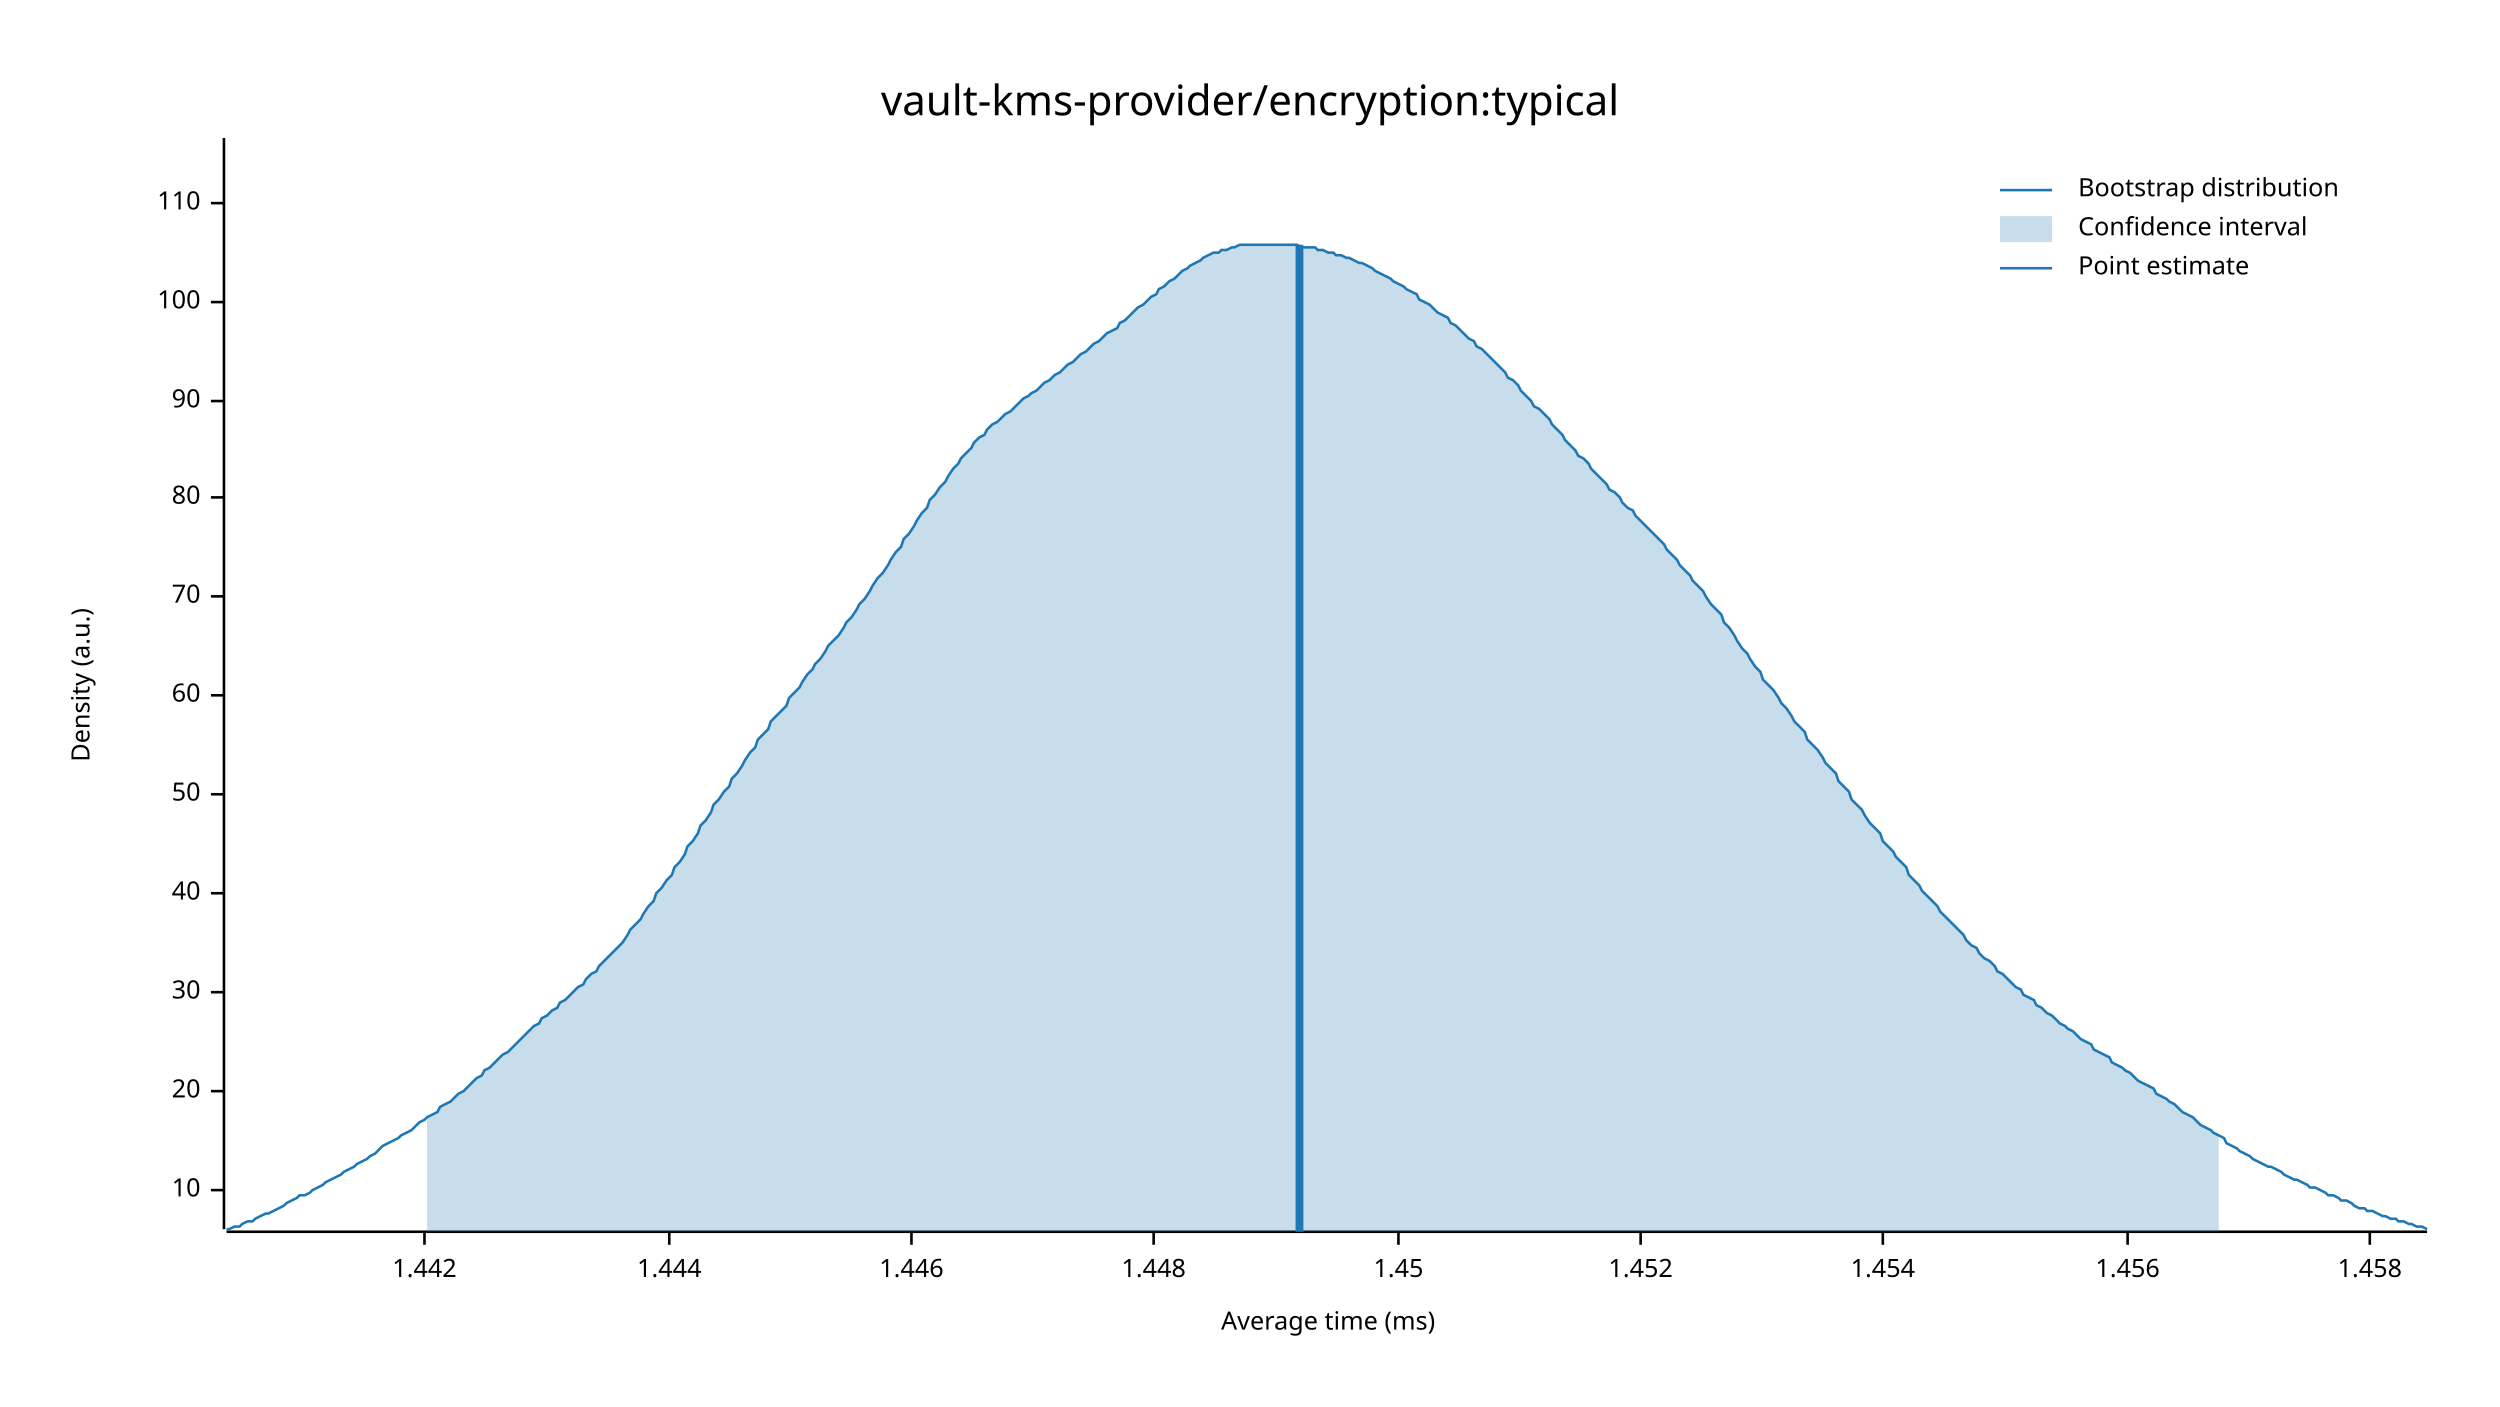
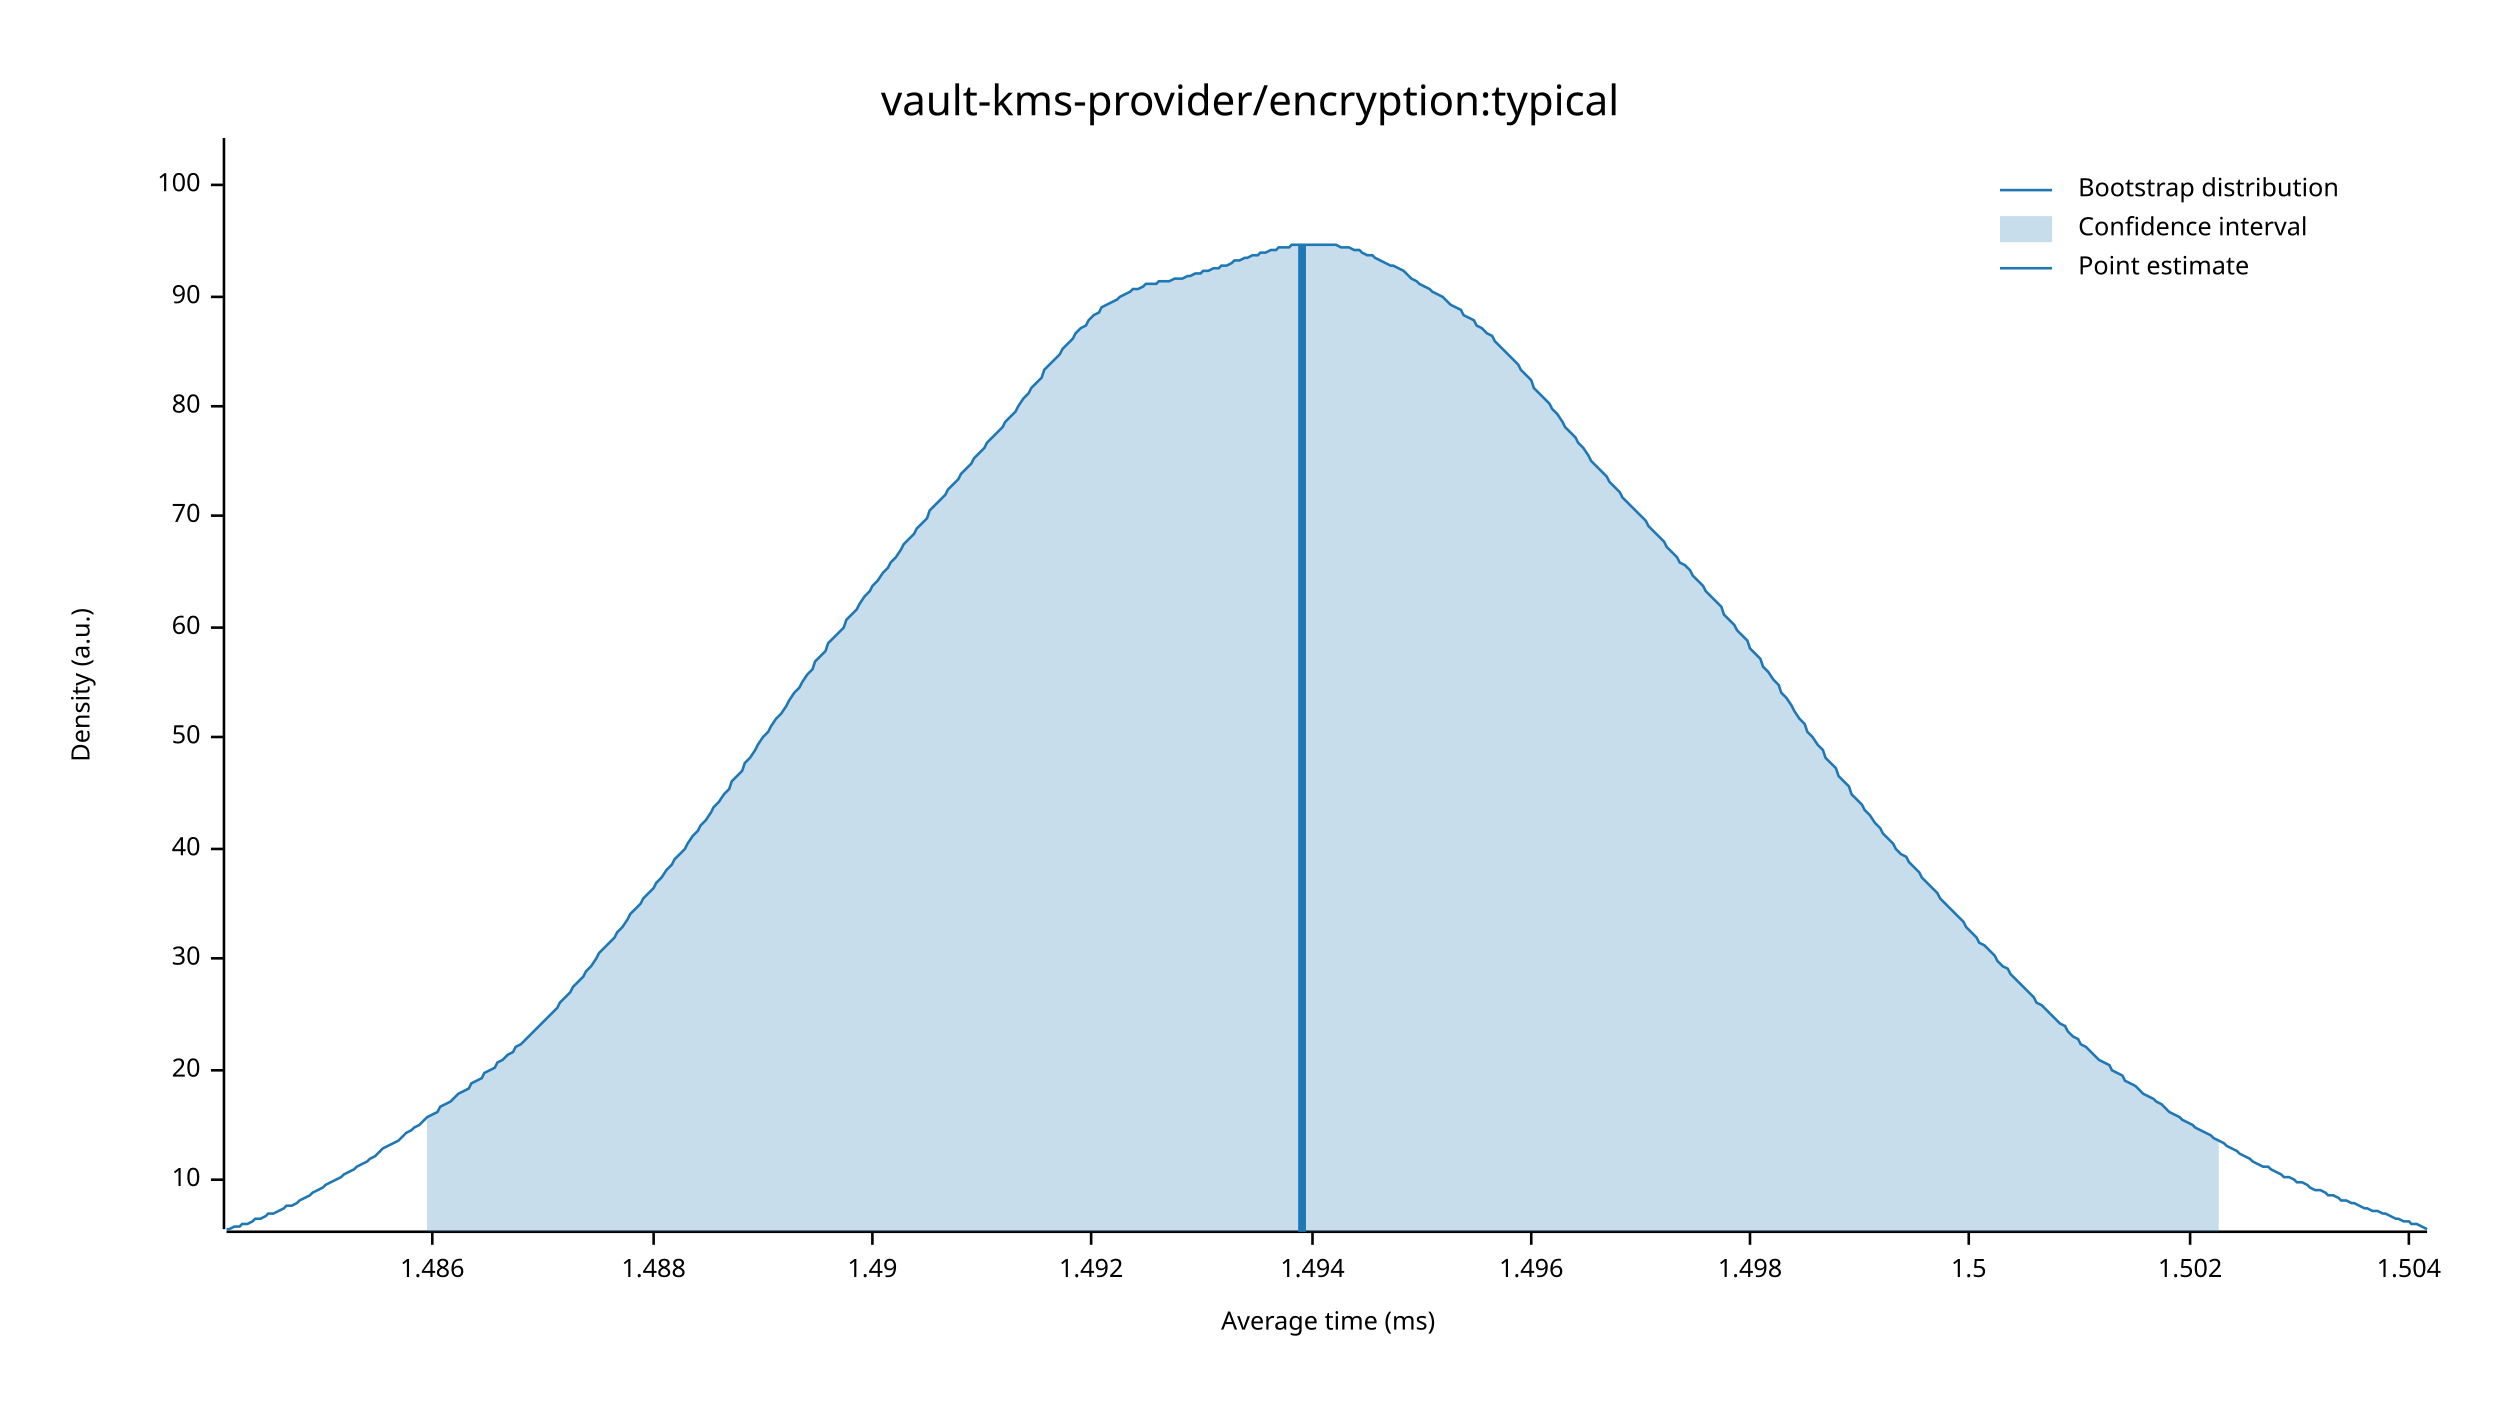
<svg xmlns="http://www.w3.org/2000/svg" width="960" height="540" viewBox="0 0 960 540">
  <text x="480" y="32" dy="0.76em" text-anchor="middle" font-family="sans-serif" font-size="16.129" opacity="1" fill="#000000">
vault-kms-provider/encryption:typical
</text>
  <text x="27" y="263" dy="0.76em" text-anchor="middle" font-family="sans-serif" font-size="9.677" opacity="1" fill="#000000" transform="rotate(270, 27, 263)">
Density (a.u.)
</text>
  <text x="510" y="513" dy="-0.5ex" text-anchor="middle" font-family="sans-serif" font-size="9.677" opacity="1" fill="#000000">
Average time (ms)
</text>
  <polyline fill="none" opacity="1" stroke="#000000" stroke-width="1" points="86,53 86,472 " />
-   <text x="77" y="457" dy="0.5ex" text-anchor="end" font-family="sans-serif" font-size="9.677" opacity="1" fill="#000000">
+   <text x="77" y="453" dy="0.5ex" text-anchor="end" font-family="sans-serif" font-size="9.677" opacity="1" fill="#000000">
10
</text>
-   <polyline fill="none" opacity="1" stroke="#000000" stroke-width="1" points="81,457 86,457 " />
-   <text x="77" y="419" dy="0.5ex" text-anchor="end" font-family="sans-serif" font-size="9.677" opacity="1" fill="#000000">
+   <polyline fill="none" opacity="1" stroke="#000000" stroke-width="1" points="81,453 86,453 " />
+   <text x="77" y="411" dy="0.5ex" text-anchor="end" font-family="sans-serif" font-size="9.677" opacity="1" fill="#000000">
20
</text>
-   <polyline fill="none" opacity="1" stroke="#000000" stroke-width="1" points="81,419 86,419 " />
-   <text x="77" y="381" dy="0.5ex" text-anchor="end" font-family="sans-serif" font-size="9.677" opacity="1" fill="#000000">
+   <polyline fill="none" opacity="1" stroke="#000000" stroke-width="1" points="81,411 86,411 " />
+   <text x="77" y="368" dy="0.5ex" text-anchor="end" font-family="sans-serif" font-size="9.677" opacity="1" fill="#000000">
30
</text>
-   <polyline fill="none" opacity="1" stroke="#000000" stroke-width="1" points="81,381 86,381 " />
-   <text x="77" y="343" dy="0.5ex" text-anchor="end" font-family="sans-serif" font-size="9.677" opacity="1" fill="#000000">
+   <polyline fill="none" opacity="1" stroke="#000000" stroke-width="1" points="81,368 86,368 " />
+   <text x="77" y="326" dy="0.5ex" text-anchor="end" font-family="sans-serif" font-size="9.677" opacity="1" fill="#000000">
40
</text>
-   <polyline fill="none" opacity="1" stroke="#000000" stroke-width="1" points="81,343 86,343 " />
-   <text x="77" y="305" dy="0.5ex" text-anchor="end" font-family="sans-serif" font-size="9.677" opacity="1" fill="#000000">
+   <polyline fill="none" opacity="1" stroke="#000000" stroke-width="1" points="81,326 86,326 " />
+   <text x="77" y="283" dy="0.5ex" text-anchor="end" font-family="sans-serif" font-size="9.677" opacity="1" fill="#000000">
50
</text>
-   <polyline fill="none" opacity="1" stroke="#000000" stroke-width="1" points="81,305 86,305 " />
-   <text x="77" y="267" dy="0.5ex" text-anchor="end" font-family="sans-serif" font-size="9.677" opacity="1" fill="#000000">
+   <polyline fill="none" opacity="1" stroke="#000000" stroke-width="1" points="81,283 86,283 " />
+   <text x="77" y="241" dy="0.5ex" text-anchor="end" font-family="sans-serif" font-size="9.677" opacity="1" fill="#000000">
60
</text>
-   <polyline fill="none" opacity="1" stroke="#000000" stroke-width="1" points="81,267 86,267 " />
-   <text x="77" y="229" dy="0.5ex" text-anchor="end" font-family="sans-serif" font-size="9.677" opacity="1" fill="#000000">
+   <polyline fill="none" opacity="1" stroke="#000000" stroke-width="1" points="81,241 86,241 " />
+   <text x="77" y="198" dy="0.5ex" text-anchor="end" font-family="sans-serif" font-size="9.677" opacity="1" fill="#000000">
70
</text>
-   <polyline fill="none" opacity="1" stroke="#000000" stroke-width="1" points="81,229 86,229 " />
-   <text x="77" y="191" dy="0.5ex" text-anchor="end" font-family="sans-serif" font-size="9.677" opacity="1" fill="#000000">
+   <polyline fill="none" opacity="1" stroke="#000000" stroke-width="1" points="81,198 86,198 " />
+   <text x="77" y="156" dy="0.5ex" text-anchor="end" font-family="sans-serif" font-size="9.677" opacity="1" fill="#000000">
80
</text>
-   <polyline fill="none" opacity="1" stroke="#000000" stroke-width="1" points="81,191 86,191 " />
-   <text x="77" y="154" dy="0.5ex" text-anchor="end" font-family="sans-serif" font-size="9.677" opacity="1" fill="#000000">
+   <polyline fill="none" opacity="1" stroke="#000000" stroke-width="1" points="81,156 86,156 " />
+   <text x="77" y="114" dy="0.5ex" text-anchor="end" font-family="sans-serif" font-size="9.677" opacity="1" fill="#000000">
90
</text>
-   <polyline fill="none" opacity="1" stroke="#000000" stroke-width="1" points="81,154 86,154 " />
-   <text x="77" y="116" dy="0.5ex" text-anchor="end" font-family="sans-serif" font-size="9.677" opacity="1" fill="#000000">
+   <polyline fill="none" opacity="1" stroke="#000000" stroke-width="1" points="81,114 86,114 " />
+   <text x="77" y="71" dy="0.5ex" text-anchor="end" font-family="sans-serif" font-size="9.677" opacity="1" fill="#000000">
100
</text>
-   <polyline fill="none" opacity="1" stroke="#000000" stroke-width="1" points="81,116 86,116 " />
-   <text x="77" y="78" dy="0.5ex" text-anchor="end" font-family="sans-serif" font-size="9.677" opacity="1" fill="#000000">
- 110
+   <polyline fill="none" opacity="1" stroke="#000000" stroke-width="1" points="81,71 86,71 " />
+   <polyline fill="none" opacity="1" stroke="#000000" stroke-width="1" points="87,473 932,473 " />
+   <text x="166" y="483" dy="0.76em" text-anchor="middle" font-family="sans-serif" font-size="9.677" opacity="1" fill="#000000">
+ 1.486
</text>
-   <polyline fill="none" opacity="1" stroke="#000000" stroke-width="1" points="81,78 86,78 " />
-   <polyline fill="none" opacity="1" stroke="#000000" stroke-width="1" points="87,473 932,473 " />
-   <text x="163" y="483" dy="0.76em" text-anchor="middle" font-family="sans-serif" font-size="9.677" opacity="1" fill="#000000">
- 1.442
+   <polyline fill="none" opacity="1" stroke="#000000" stroke-width="1" points="166,473 166,478 " />
+   <text x="251" y="483" dy="0.76em" text-anchor="middle" font-family="sans-serif" font-size="9.677" opacity="1" fill="#000000">
+ 1.488
</text>
-   <polyline fill="none" opacity="1" stroke="#000000" stroke-width="1" points="163,473 163,478 " />
-   <text x="257" y="483" dy="0.76em" text-anchor="middle" font-family="sans-serif" font-size="9.677" opacity="1" fill="#000000">
- 1.444
+   <polyline fill="none" opacity="1" stroke="#000000" stroke-width="1" points="251,473 251,478 " />
+   <text x="335" y="483" dy="0.76em" text-anchor="middle" font-family="sans-serif" font-size="9.677" opacity="1" fill="#000000">
+ 1.49
</text>
-   <polyline fill="none" opacity="1" stroke="#000000" stroke-width="1" points="257,473 257,478 " />
-   <text x="350" y="483" dy="0.76em" text-anchor="middle" font-family="sans-serif" font-size="9.677" opacity="1" fill="#000000">
- 1.446
+   <polyline fill="none" opacity="1" stroke="#000000" stroke-width="1" points="335,473 335,478 " />
+   <text x="419" y="483" dy="0.76em" text-anchor="middle" font-family="sans-serif" font-size="9.677" opacity="1" fill="#000000">
+ 1.492
</text>
-   <polyline fill="none" opacity="1" stroke="#000000" stroke-width="1" points="350,473 350,478 " />
-   <text x="443" y="483" dy="0.76em" text-anchor="middle" font-family="sans-serif" font-size="9.677" opacity="1" fill="#000000">
- 1.448
+   <polyline fill="none" opacity="1" stroke="#000000" stroke-width="1" points="419,473 419,478 " />
+   <text x="504" y="483" dy="0.76em" text-anchor="middle" font-family="sans-serif" font-size="9.677" opacity="1" fill="#000000">
+ 1.494
</text>
-   <polyline fill="none" opacity="1" stroke="#000000" stroke-width="1" points="443,473 443,478 " />
-   <text x="537" y="483" dy="0.76em" text-anchor="middle" font-family="sans-serif" font-size="9.677" opacity="1" fill="#000000">
- 1.45
+   <polyline fill="none" opacity="1" stroke="#000000" stroke-width="1" points="504,473 504,478 " />
+   <text x="588" y="483" dy="0.76em" text-anchor="middle" font-family="sans-serif" font-size="9.677" opacity="1" fill="#000000">
+ 1.496
</text>
-   <polyline fill="none" opacity="1" stroke="#000000" stroke-width="1" points="537,473 537,478 " />
-   <text x="630" y="483" dy="0.76em" text-anchor="middle" font-family="sans-serif" font-size="9.677" opacity="1" fill="#000000">
- 1.452
+   <polyline fill="none" opacity="1" stroke="#000000" stroke-width="1" points="588,473 588,478 " />
+   <text x="672" y="483" dy="0.76em" text-anchor="middle" font-family="sans-serif" font-size="9.677" opacity="1" fill="#000000">
+ 1.498
</text>
-   <polyline fill="none" opacity="1" stroke="#000000" stroke-width="1" points="630,473 630,478 " />
-   <text x="723" y="483" dy="0.76em" text-anchor="middle" font-family="sans-serif" font-size="9.677" opacity="1" fill="#000000">
- 1.454
+   <polyline fill="none" opacity="1" stroke="#000000" stroke-width="1" points="672,473 672,478 " />
+   <text x="756" y="483" dy="0.76em" text-anchor="middle" font-family="sans-serif" font-size="9.677" opacity="1" fill="#000000">
+ 1.5
</text>
-   <polyline fill="none" opacity="1" stroke="#000000" stroke-width="1" points="723,473 723,478 " />
-   <text x="817" y="483" dy="0.76em" text-anchor="middle" font-family="sans-serif" font-size="9.677" opacity="1" fill="#000000">
- 1.456
+   <polyline fill="none" opacity="1" stroke="#000000" stroke-width="1" points="756,473 756,478 " />
+   <text x="841" y="483" dy="0.76em" text-anchor="middle" font-family="sans-serif" font-size="9.677" opacity="1" fill="#000000">
+ 1.502
</text>
-   <polyline fill="none" opacity="1" stroke="#000000" stroke-width="1" points="817,473 817,478 " />
-   <text x="910" y="483" dy="0.76em" text-anchor="middle" font-family="sans-serif" font-size="9.677" opacity="1" fill="#000000">
- 1.458
+   <polyline fill="none" opacity="1" stroke="#000000" stroke-width="1" points="841,473 841,478 " />
+   <text x="925" y="483" dy="0.76em" text-anchor="middle" font-family="sans-serif" font-size="9.677" opacity="1" fill="#000000">
+ 1.504
</text>
-   <polyline fill="none" opacity="1" stroke="#000000" stroke-width="1" points="910,473 910,478 " />
-   <polyline fill="none" opacity="1" stroke="#1F78B4" stroke-width="1" points="87,472 88,472 90,471 92,471 93,470 95,469 97,469 98,468 100,467 102,466 103,466 105,465 107,464 109,463 110,462 112,461 114,460 115,459 117,459 119,458 120,457 122,456 124,455 125,454 127,453 129,452 131,451 132,450 134,449 136,448 137,447 139,446 141,445 142,444 144,443 146,441 147,440 149,439 151,438 153,437 154,436 156,435 158,434 159,433 161,431 163,430 164,429 166,428 168,427 169,425 171,424 173,423 175,421 176,420 178,419 180,417 181,416 183,414 185,413 186,411 188,410 190,408 191,407 193,405 195,404 197,402 198,401 200,399 202,397 203,396 205,394 207,393 208,391 210,390 212,388 214,387 215,385 217,384 219,382 220,381 222,379 224,378 225,376 227,374 229,373 230,371 232,369 234,367 236,365 237,364 239,362 241,359 242,357 244,355 246,353 247,351 249,348 251,346 252,343 254,341 256,338 258,336 259,333 261,331 263,328 264,325 266,323 268,320 269,317 271,315 273,312 274,309 276,307 278,304 280,302 281,299 283,297 285,294 286,292 288,289 290,287 291,284 293,282 295,280 296,277 298,275 300,273 302,271 303,268 305,266 307,264 308,262 310,259 312,257 313,255 315,253 317,250 318,248 320,246 322,244 324,241 325,239 327,237 329,234 330,232 332,230 334,227 335,225 337,222 339,220 341,217 342,215 344,212 346,210 347,207 349,205 351,202 352,200 354,197 356,195 357,192 359,190 361,187 363,185 364,183 366,180 368,178 369,176 371,174 373,172 374,170 376,168 378,167 379,165 381,163 383,162 385,160 386,159 388,158 390,156 391,155 393,153 395,152 396,151 398,150 400,148 401,147 403,146 405,144 407,143 408,142 410,140 412,139 413,138 415,136 417,135 418,134 420,132 422,131 423,130 425,128 427,127 429,126 430,124 432,123 434,121 435,120 437,118 439,117 440,116 442,114 444,113 445,111 447,110 449,108 451,107 452,106 454,104 456,103 457,102 459,101 461,100 462,99 464,98 466,97 468,97 469,96 471,96 473,95 474,95 476,94 478,94 479,94 481,94 483,94 484,94 486,94 488,94 490,94 491,94 493,94 495,94 496,94 498,94 500,95 501,95 503,95 505,95 506,96 508,96 510,97 512,97 513,98 515,98 517,99 518,99 520,100 522,101 523,101 525,102 527,103 528,104 530,105 532,106 534,107 535,108 537,109 539,110 540,111 542,112 544,113 545,115 547,116 549,117 550,118 552,120 554,121 556,122 557,124 559,125 561,127 562,128 564,130 566,131 567,133 569,134 571,136 573,138 574,139 576,141 578,143 579,145 581,146 583,148 584,150 586,152 588,154 589,156 591,157 593,159 595,161 596,163 598,165 600,167 601,169 603,171 605,173 606,175 608,176 610,178 611,180 613,182 615,184 617,186 618,188 620,189 622,191 623,193 625,195 627,196 628,198 630,200 632,202 633,203 635,205 637,207 639,209 640,211 642,213 644,215 645,217 647,219 649,221 650,223 652,225 654,227 655,229 657,232 659,234 661,236 662,239 664,241 666,244 667,246 669,249 671,251 672,253 674,256 676,258 677,261 679,263 681,265 683,268 684,270 686,272 688,275 689,277 691,279 693,281 694,284 696,286 698,288 700,291 701,293 703,295 705,297 706,300 708,302 710,304 711,307 713,309 715,311 716,313 718,316 720,318 722,320 723,323 725,325 727,327 728,329 730,331 732,333 733,336 735,338 737,340 738,342 740,344 742,346 744,348 745,350 747,352 749,354 750,355 752,357 754,359 755,361 757,363 759,364 760,366 762,368 764,369 766,371 767,373 769,374 771,376 772,377 774,379 776,380 777,382 779,383 781,384 782,386 784,387 786,389 788,390 789,391 791,393 793,394 794,395 796,396 798,398 799,399 801,400 803,401 804,403 806,404 808,405 810,406 811,408 813,409 815,410 816,411 818,412 820,414 821,415 823,416 825,417 827,418 828,420 830,421 832,422 833,423 835,424 837,426 838,427 840,428 842,429 843,430 845,432 847,433 849,434 850,435 852,436 854,437 855,439 857,440 859,441 860,442 862,443 864,444 865,445 867,446 869,447 871,448 872,448 874,449 876,450 877,451 879,452 881,453 882,453 884,454 886,455 887,456 889,456 891,457 893,458 894,459 896,459 898,460 899,461 901,461 903,462 904,463 906,464 908,464 909,465 911,465 913,466 915,467 916,467 918,468 920,468 921,469 923,469 925,470 926,470 928,471 930,471 932,472 " />
-   <polygon opacity="0.25" fill="#1F78B4" points="164,429 166,428 168,427 169,425 171,424 173,423 175,421 176,420 178,419 180,417 181,416 183,414 185,413 186,411 188,410 190,408 191,407 193,405 195,404 197,402 198,401 200,399 202,397 203,396 205,394 207,393 208,391 210,390 212,388 214,387 215,385 217,384 219,382 220,381 222,379 224,378 225,376 227,374 229,373 230,371 232,369 234,367 236,365 237,364 239,362 241,359 242,357 244,355 246,353 247,351 249,348 251,346 252,343 254,341 256,338 258,336 259,333 261,331 263,328 264,325 266,323 268,320 269,317 271,315 273,312 274,309 276,307 278,304 280,302 281,299 283,297 285,294 286,292 288,289 290,287 291,284 293,282 295,280 296,277 298,275 300,273 302,271 303,268 305,266 307,264 308,262 310,259 312,257 313,255 315,253 317,250 318,248 320,246 322,244 324,241 325,239 327,237 329,234 330,232 332,230 334,227 335,225 337,222 339,220 341,217 342,215 344,212 346,210 347,207 349,205 351,202 352,200 354,197 356,195 357,192 359,190 361,187 363,185 364,183 366,180 368,178 369,176 371,174 373,172 374,170 376,168 378,167 379,165 381,163 383,162 385,160 386,159 388,158 390,156 391,155 393,153 395,152 396,151 398,150 400,148 401,147 403,146 405,144 407,143 408,142 410,140 412,139 413,138 415,136 417,135 418,134 420,132 422,131 423,130 425,128 427,127 429,126 430,124 432,123 434,121 435,120 437,118 439,117 440,116 442,114 444,113 445,111 447,110 449,108 451,107 452,106 454,104 456,103 457,102 459,101 461,100 462,99 464,98 466,97 468,97 469,96 471,96 473,95 474,95 476,94 478,94 479,94 481,94 483,94 484,94 486,94 488,94 490,94 491,94 493,94 495,94 496,94 498,94 500,95 501,95 503,95 505,95 506,96 508,96 510,97 512,97 513,98 515,98 517,99 518,99 520,100 522,101 523,101 525,102 527,103 528,104 530,105 532,106 534,107 535,108 537,109 539,110 540,111 542,112 544,113 545,115 547,116 549,117 550,118 552,120 554,121 556,122 557,124 559,125 561,127 562,128 564,130 566,131 567,133 569,134 571,136 573,138 574,139 576,141 578,143 579,145 581,146 583,148 584,150 586,152 588,154 589,156 591,157 593,159 595,161 596,163 598,165 600,167 601,169 603,171 605,173 606,175 608,176 610,178 611,180 613,182 615,184 617,186 618,188 620,189 622,191 623,193 625,195 627,196 628,198 630,200 632,202 633,203 635,205 637,207 639,209 640,211 642,213 644,215 645,217 647,219 649,221 650,223 652,225 654,227 655,229 657,232 659,234 661,236 662,239 664,241 666,244 667,246 669,249 671,251 672,253 674,256 676,258 677,261 679,263 681,265 683,268 684,270 686,272 688,275 689,277 691,279 693,281 694,284 696,286 698,288 700,291 701,293 703,295 705,297 706,300 708,302 710,304 711,307 713,309 715,311 716,313 718,316 720,318 722,320 723,323 725,325 727,327 728,329 730,331 732,333 733,336 735,338 737,340 738,342 740,344 742,346 744,348 745,350 747,352 749,354 750,355 752,357 754,359 755,361 757,363 759,364 760,366 762,368 764,369 766,371 767,373 769,374 771,376 772,377 774,379 776,380 777,382 779,383 781,384 782,386 784,387 786,389 788,390 789,391 791,393 793,394 794,395 796,396 798,398 799,399 801,400 803,401 804,403 806,404 808,405 810,406 811,408 813,409 815,410 816,411 818,412 820,414 821,415 823,416 825,417 827,418 828,420 830,421 832,422 833,423 835,424 837,426 838,427 840,428 842,429 843,430 845,432 847,433 849,434 850,435 852,436 852,473 164,473 " />
-   <polyline fill="none" opacity="1" stroke="#1F78B4" stroke-width="3" points="499,473 499,94 " />
+   <polyline fill="none" opacity="1" stroke="#000000" stroke-width="1" points="925,473 925,478 " />
+   <polyline fill="none" opacity="1" stroke="#1F78B4" stroke-width="1" points="87,472 88,472 90,471 92,471 93,470 95,470 97,469 98,468 100,468 102,467 103,466 105,466 107,465 109,464 110,463 112,463 114,462 115,461 117,460 119,459 120,458 122,457 124,456 125,455 127,454 129,453 131,452 132,451 134,450 136,449 137,448 139,447 141,446 142,445 144,444 146,442 147,441 149,440 151,439 153,438 154,437 156,435 158,434 159,433 161,432 163,430 164,429 166,428 168,427 169,425 171,424 173,423 175,421 176,420 178,419 180,418 181,416 183,415 185,414 186,412 188,411 190,410 191,408 193,407 195,405 197,404 198,402 200,401 202,399 203,398 205,396 207,394 208,393 210,391 212,389 214,387 215,385 217,383 219,381 220,379 222,377 224,375 225,373 227,371 229,368 230,366 232,364 234,362 236,360 237,358 239,356 241,353 242,351 244,349 246,347 247,345 249,343 251,341 252,339 254,337 256,334 258,332 259,330 261,328 263,326 264,324 266,321 268,319 269,317 271,315 273,312 274,310 276,308 278,305 280,303 281,300 283,298 285,296 286,293 288,291 290,288 291,286 293,283 295,281 296,279 298,276 300,274 302,271 303,269 305,266 307,264 308,262 310,259 312,257 313,254 315,252 317,250 318,247 320,245 322,243 324,241 325,238 327,236 329,234 330,232 332,229 334,227 335,225 337,223 339,220 341,218 342,216 344,214 346,211 347,209 349,207 351,205 352,203 354,201 356,199 357,196 359,194 361,192 363,190 364,188 366,186 368,184 369,182 371,180 373,178 374,176 376,174 378,172 379,170 381,168 383,166 385,164 386,162 388,160 390,158 391,156 393,153 395,151 396,149 398,147 400,145 401,142 403,140 405,138 407,136 408,134 410,132 412,130 413,128 415,126 417,125 418,123 420,121 422,120 423,118 425,117 427,116 429,115 430,114 432,113 434,112 435,111 437,111 439,110 440,109 442,109 444,109 445,108 447,108 449,108 451,107 452,107 454,107 456,106 457,106 459,105 461,105 462,104 464,104 466,103 468,103 469,102 471,102 473,101 474,100 476,100 478,99 479,99 481,98 483,98 484,97 486,97 488,96 490,96 491,95 493,95 495,95 496,94 498,94 500,94 501,94 503,94 505,94 506,94 508,94 510,94 512,94 513,94 515,95 517,95 518,95 520,96 522,96 523,97 525,98 527,98 528,99 530,100 532,101 534,102 535,102 537,103 539,104 540,105 542,107 544,108 545,109 547,110 549,111 550,112 552,113 554,114 556,116 557,117 559,118 561,119 562,121 564,122 566,123 567,125 569,126 571,128 573,129 574,131 576,133 578,135 579,136 581,138 583,140 584,142 586,144 588,146 589,149 591,151 593,153 595,155 596,157 598,159 600,162 601,164 603,166 605,168 606,170 608,172 610,175 611,177 613,179 615,181 617,183 618,185 620,187 622,189 623,191 625,193 627,195 628,196 630,198 632,200 633,202 635,204 637,206 639,208 640,210 642,212 644,214 645,216 647,217 649,219 650,221 652,223 654,225 655,227 657,229 659,231 661,233 662,236 664,238 666,240 667,242 669,244 671,246 672,249 674,251 676,253 677,256 679,258 681,261 683,263 684,266 686,268 688,271 689,273 691,276 693,278 694,281 696,283 698,286 700,288 701,291 703,293 705,295 706,298 708,300 710,302 711,305 713,307 715,309 716,311 718,313 720,316 722,318 723,320 725,322 727,324 728,326 730,328 732,329 733,331 735,333 737,335 738,337 740,339 742,341 744,343 745,345 747,347 749,349 750,350 752,352 754,354 755,356 757,358 759,360 760,362 762,363 764,365 766,367 767,369 769,371 771,372 772,374 774,376 776,378 777,379 779,381 781,383 782,385 784,386 786,388 788,390 789,391 791,393 793,394 794,396 796,398 798,399 799,401 801,402 803,404 804,405 806,407 808,408 810,409 811,411 813,412 815,413 816,415 818,416 820,417 821,418 823,420 825,421 827,422 828,423 830,424 832,426 833,427 835,428 837,429 838,430 840,431 842,432 843,433 845,434 847,435 849,436 850,437 852,438 854,439 855,440 857,441 859,442 860,443 862,444 864,445 865,446 867,447 869,448 871,448 872,449 874,450 876,451 877,452 879,452 881,453 882,454 884,454 886,455 887,456 889,457 891,457 893,458 894,459 896,459 898,460 899,461 901,461 903,462 904,462 906,463 908,464 909,464 911,465 913,465 915,466 916,466 918,467 920,468 921,468 923,469 925,469 926,470 928,470 930,471 932,472 " />
+   <polygon opacity="0.25" fill="#1F78B4" points="164,429 166,428 168,427 169,425 171,424 173,423 175,421 176,420 178,419 180,418 181,416 183,415 185,414 186,412 188,411 190,410 191,408 193,407 195,405 197,404 198,402 200,401 202,399 203,398 205,396 207,394 208,393 210,391 212,389 214,387 215,385 217,383 219,381 220,379 222,377 224,375 225,373 227,371 229,368 230,366 232,364 234,362 236,360 237,358 239,356 241,353 242,351 244,349 246,347 247,345 249,343 251,341 252,339 254,337 256,334 258,332 259,330 261,328 263,326 264,324 266,321 268,319 269,317 271,315 273,312 274,310 276,308 278,305 280,303 281,300 283,298 285,296 286,293 288,291 290,288 291,286 293,283 295,281 296,279 298,276 300,274 302,271 303,269 305,266 307,264 308,262 310,259 312,257 313,254 315,252 317,250 318,247 320,245 322,243 324,241 325,238 327,236 329,234 330,232 332,229 334,227 335,225 337,223 339,220 341,218 342,216 344,214 346,211 347,209 349,207 351,205 352,203 354,201 356,199 357,196 359,194 361,192 363,190 364,188 366,186 368,184 369,182 371,180 373,178 374,176 376,174 378,172 379,170 381,168 383,166 385,164 386,162 388,160 390,158 391,156 393,153 395,151 396,149 398,147 400,145 401,142 403,140 405,138 407,136 408,134 410,132 412,130 413,128 415,126 417,125 418,123 420,121 422,120 423,118 425,117 427,116 429,115 430,114 432,113 434,112 435,111 437,111 439,110 440,109 442,109 444,109 445,108 447,108 449,108 451,107 452,107 454,107 456,106 457,106 459,105 461,105 462,104 464,104 466,103 468,103 469,102 471,102 473,101 474,100 476,100 478,99 479,99 481,98 483,98 484,97 486,97 488,96 490,96 491,95 493,95 495,95 496,94 498,94 500,94 501,94 503,94 505,94 506,94 508,94 510,94 512,94 513,94 515,95 517,95 518,95 520,96 522,96 523,97 525,98 527,98 528,99 530,100 532,101 534,102 535,102 537,103 539,104 540,105 542,107 544,108 545,109 547,110 549,111 550,112 552,113 554,114 556,116 557,117 559,118 561,119 562,121 564,122 566,123 567,125 569,126 571,128 573,129 574,131 576,133 578,135 579,136 581,138 583,140 584,142 586,144 588,146 589,149 591,151 593,153 595,155 596,157 598,159 600,162 601,164 603,166 605,168 606,170 608,172 610,175 611,177 613,179 615,181 617,183 618,185 620,187 622,189 623,191 625,193 627,195 628,196 630,198 632,200 633,202 635,204 637,206 639,208 640,210 642,212 644,214 645,216 647,217 649,219 650,221 652,223 654,225 655,227 657,229 659,231 661,233 662,236 664,238 666,240 667,242 669,244 671,246 672,249 674,251 676,253 677,256 679,258 681,261 683,263 684,266 686,268 688,271 689,273 691,276 693,278 694,281 696,283 698,286 700,288 701,291 703,293 705,295 706,298 708,300 710,302 711,305 713,307 715,309 716,311 718,313 720,316 722,318 723,320 725,322 727,324 728,326 730,328 732,329 733,331 735,333 737,335 738,337 740,339 742,341 744,343 745,345 747,347 749,349 750,350 752,352 754,354 755,356 757,358 759,360 760,362 762,363 764,365 766,367 767,369 769,371 771,372 772,374 774,376 776,378 777,379 779,381 781,383 782,385 784,386 786,388 788,390 789,391 791,393 793,394 794,396 796,398 798,399 799,401 801,402 803,404 804,405 806,407 808,408 810,409 811,411 813,412 815,413 816,415 818,416 820,417 821,418 823,420 825,421 827,422 828,423 830,424 832,426 833,427 835,428 837,429 838,430 840,431 842,432 843,433 845,434 847,435 849,436 850,437 852,438 852,473 164,473 " />
+   <polyline fill="none" opacity="1" stroke="#1F78B4" stroke-width="3" points="500,473 500,94 " />
  <text x="798" y="68" dy="0.76em" text-anchor="start" font-family="sans-serif" font-size="9.677" opacity="1" fill="#000000">
Bootstrap distribution
</text>
  <text x="798" y="83" dy="0.76em" text-anchor="start" font-family="sans-serif" font-size="9.677" opacity="1" fill="#000000">
Confidence interval
</text>
  <text x="798" y="98" dy="0.76em" text-anchor="start" font-family="sans-serif" font-size="9.677" opacity="1" fill="#000000">
Point estimate
</text>
  <polyline fill="none" opacity="1" stroke="#1F78B4" stroke-width="1" points="768,73 788,73 " />
  <rect x="768" y="83" width="20" height="10" opacity="0.25" fill="#1F78B4" stroke="none" />
  <polyline fill="none" opacity="1" stroke="#1F78B4" stroke-width="1" points="768,103 788,103 " />
</svg>
